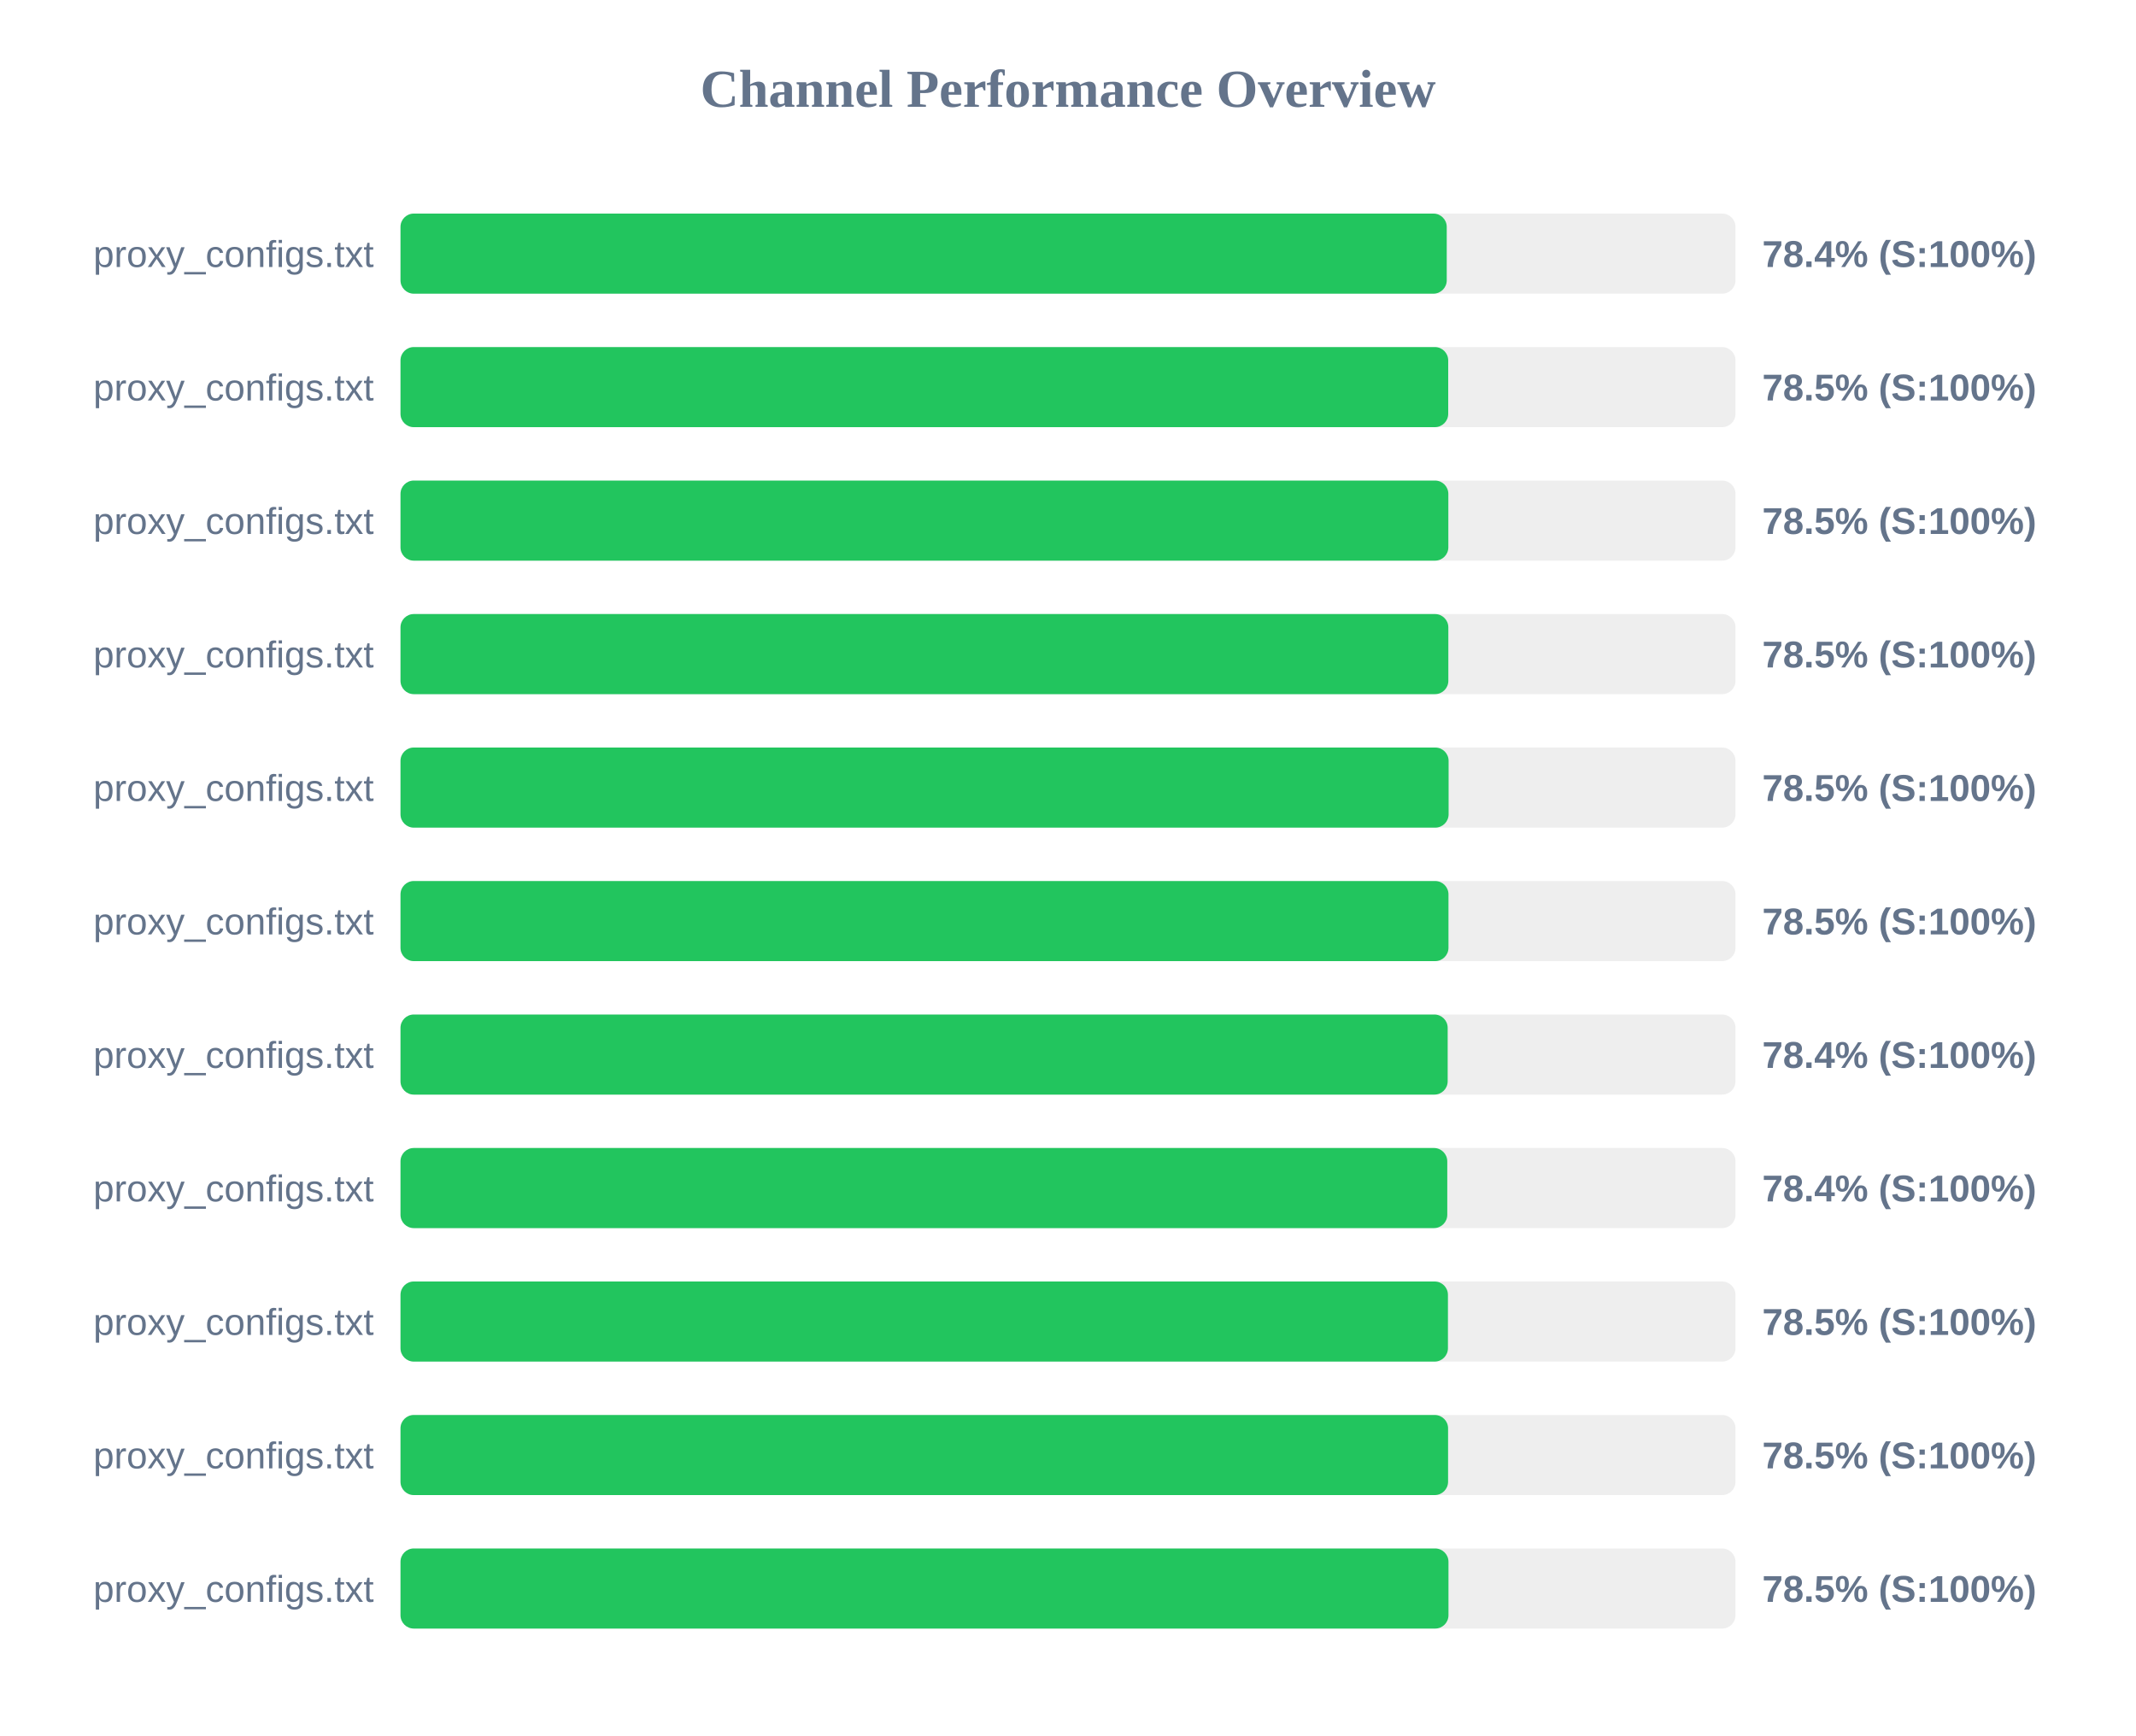
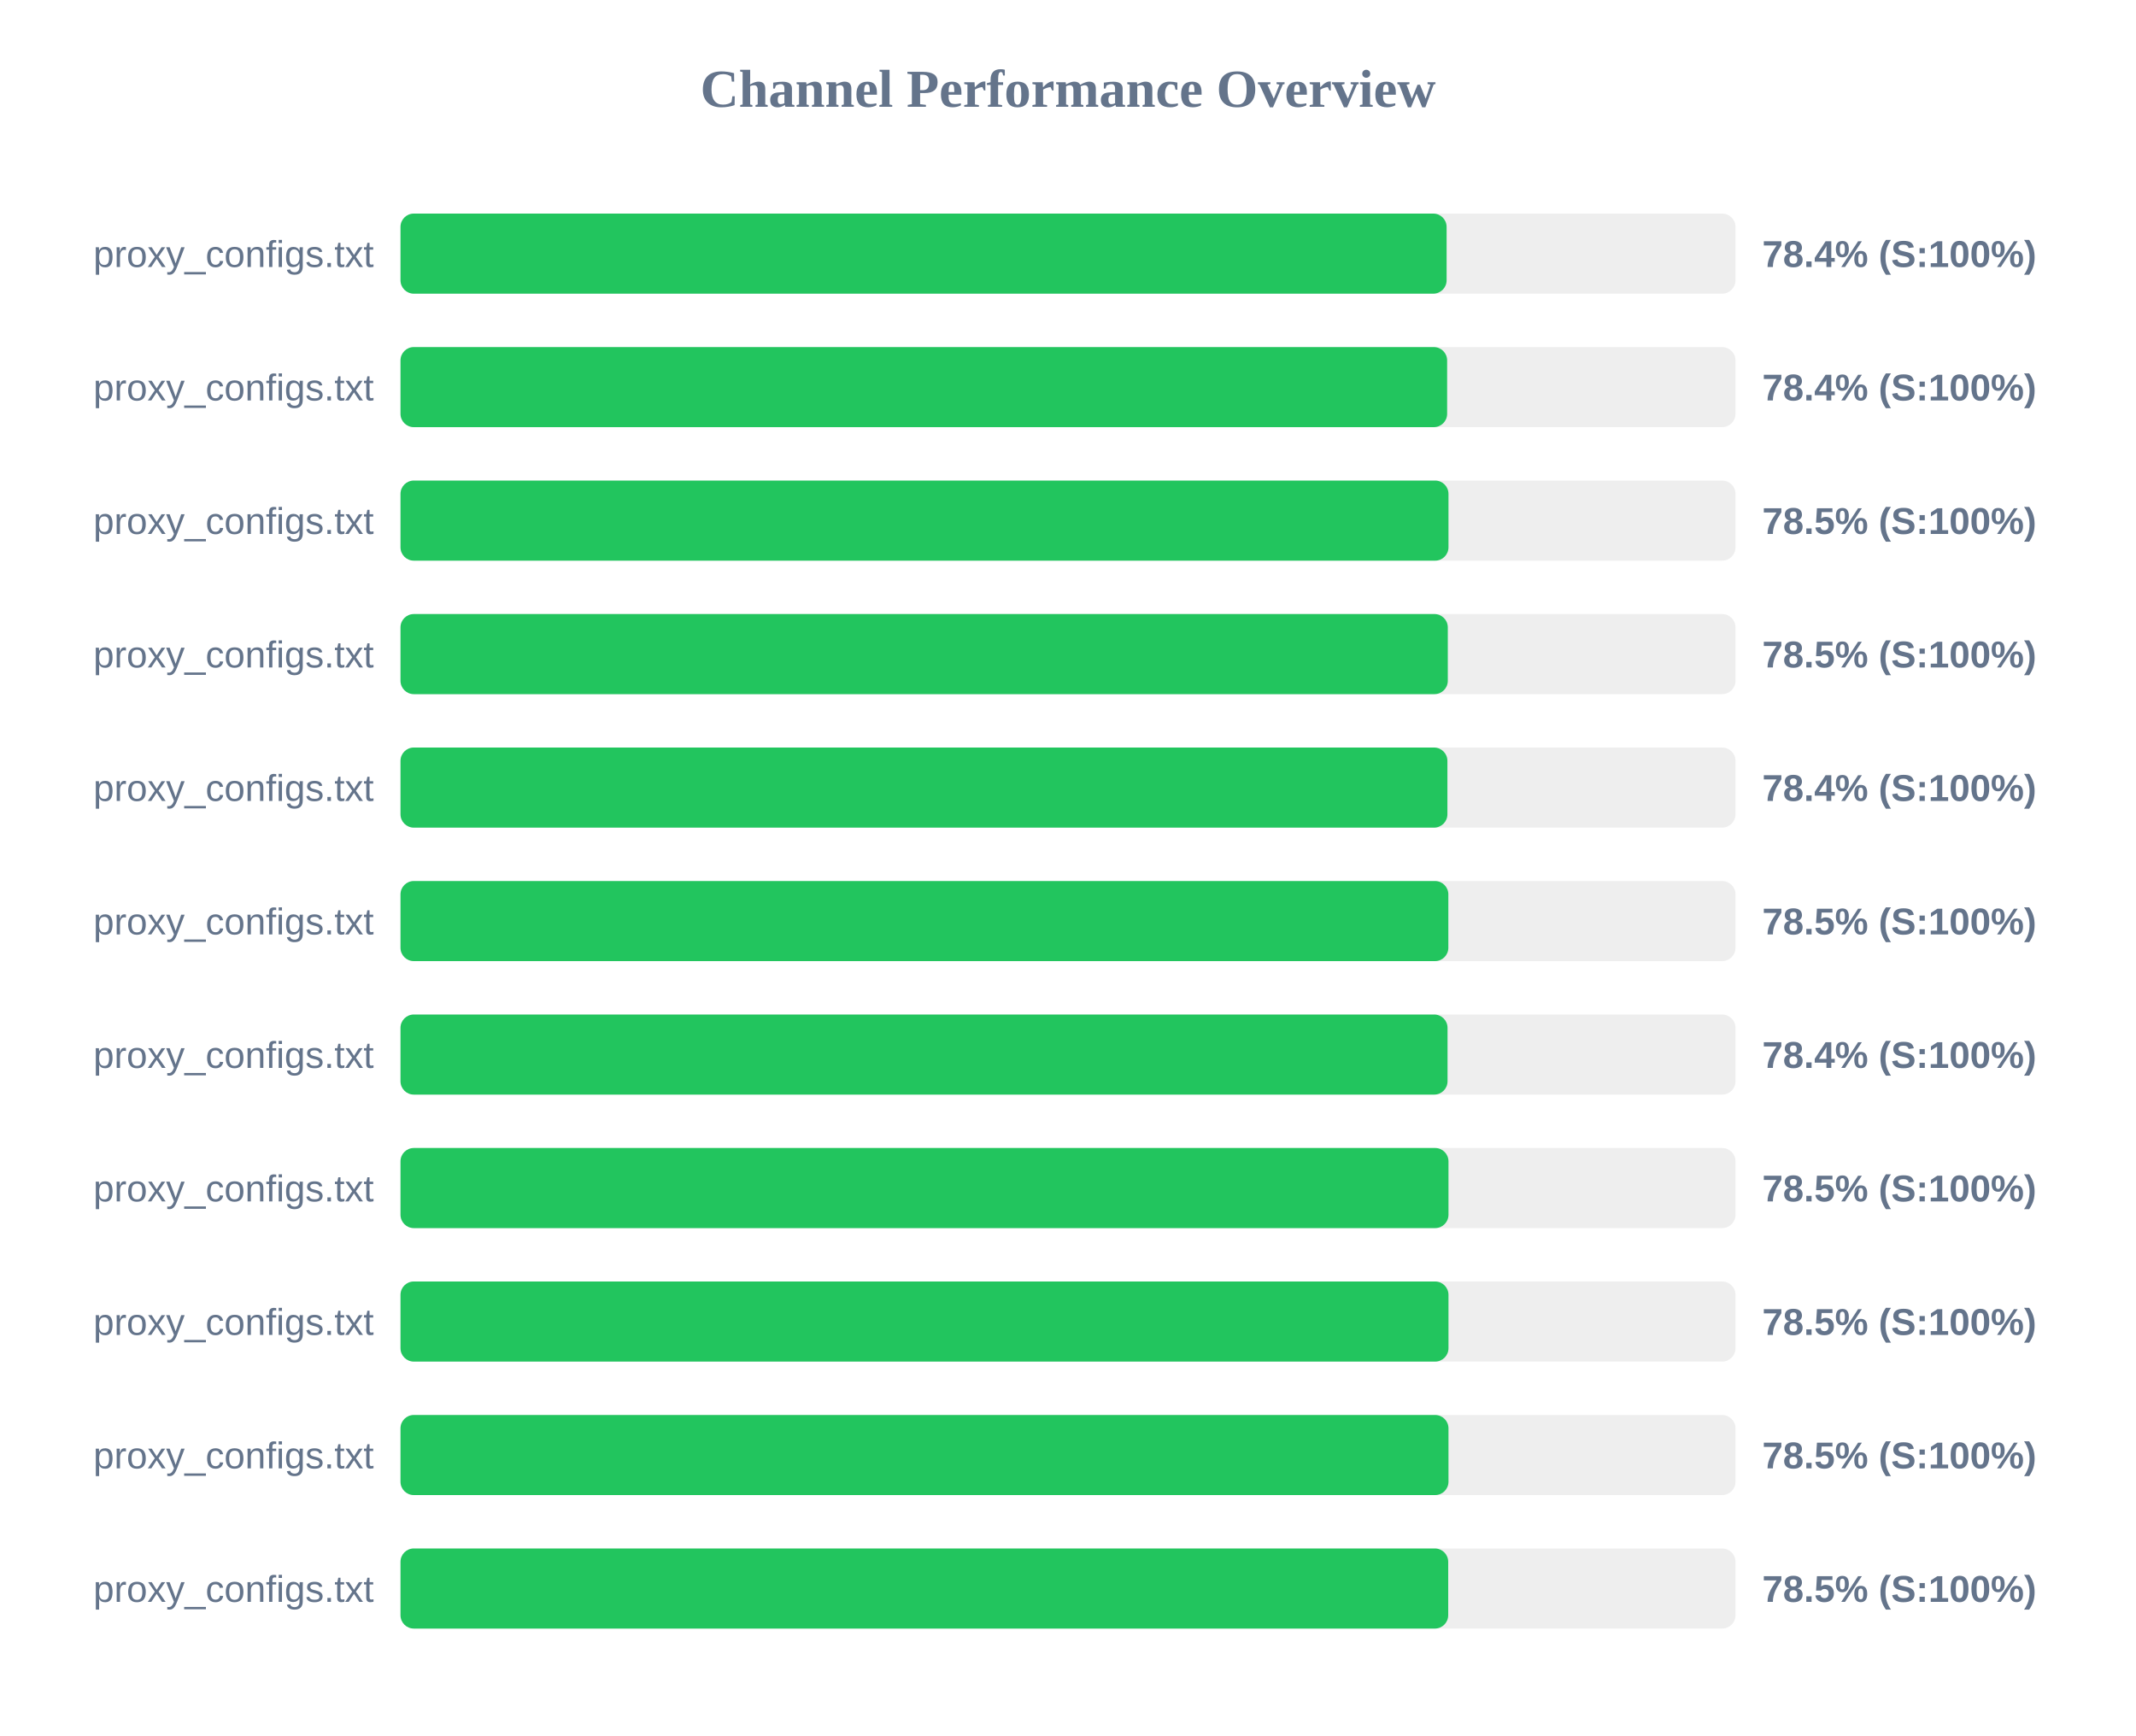
<svg xmlns="http://www.w3.org/2000/svg" width="800" height="650" version="1.1">
  <style>
        .row { font: 14px Arial; fill: #64748b; }
        .score { font: bold 14px Arial; fill: #64748b; }
    </style>
  <text x="400" y="40" text-anchor="middle" font-size="20px" font-weight="bold" fill="#64748b">Channel Performance Overview</text>
  <rect x="150" y="80" width="500" height="30" fill="#eee" rx="5" />
-   <rect x="150" y="80" width="391.85" height="30" fill="#22c55e" rx="5" />
+   <rect x="150" y="80" width="391.8" height="30" fill="#22c55e" rx="5" />
  <text x="140" y="100" text-anchor="end" class="row">proxy_configs.txt</text>
  <text x="660" y="100" text-anchor="start" class="score">78.4% (S:100%)</text>
  <rect x="150" y="130" width="500" height="30" fill="#eee" rx="5" />
-   <rect x="150" y="130" width="392.4" height="30" fill="#22c55e" rx="5" />
+   <rect x="150" y="130" width="392.0" height="30" fill="#22c55e" rx="5" />
  <text x="140" y="150" text-anchor="end" class="row">proxy_configs.txt</text>
-   <text x="660" y="150" text-anchor="start" class="score">78.5% (S:100%)</text>
+   <text x="660" y="150" text-anchor="start" class="score">78.4% (S:100%)</text>
  <rect x="150" y="180" width="500" height="30" fill="#eee" rx="5" />
-   <rect x="150" y="180" width="392.45" height="30" fill="#22c55e" rx="5" />
+   <rect x="150" y="180" width="392.5" height="30" fill="#22c55e" rx="5" />
  <text x="140" y="200" text-anchor="end" class="row">proxy_configs.txt</text>
  <text x="660" y="200" text-anchor="start" class="score">78.5% (S:100%)</text>
  <rect x="150" y="230" width="500" height="30" fill="#eee" rx="5" />
-   <rect x="150" y="230" width="392.45" height="30" fill="#22c55e" rx="5" />
+   <rect x="150" y="230" width="392.25" height="30" fill="#22c55e" rx="5" />
  <text x="140" y="250" text-anchor="end" class="row">proxy_configs.txt</text>
  <text x="660" y="250" text-anchor="start" class="score">78.5% (S:100%)</text>
  <rect x="150" y="280" width="500" height="30" fill="#eee" rx="5" />
-   <rect x="150" y="280" width="392.55" height="30" fill="#22c55e" rx="5" />
+   <rect x="150" y="280" width="392.1" height="30" fill="#22c55e" rx="5" />
  <text x="140" y="300" text-anchor="end" class="row">proxy_configs.txt</text>
-   <text x="660" y="300" text-anchor="start" class="score">78.5% (S:100%)</text>
+   <text x="660" y="300" text-anchor="start" class="score">78.4% (S:100%)</text>
  <rect x="150" y="330" width="500" height="30" fill="#eee" rx="5" />
-   <rect x="150" y="330" width="392.5" height="30" fill="#22c55e" rx="5" />
+   <rect x="150" y="330" width="392.45" height="30" fill="#22c55e" rx="5" />
  <text x="140" y="350" text-anchor="end" class="row">proxy_configs.txt</text>
  <text x="660" y="350" text-anchor="start" class="score">78.5% (S:100%)</text>
  <rect x="150" y="380" width="500" height="30" fill="#eee" rx="5" />
-   <rect x="150" y="380" width="392.2" height="30" fill="#22c55e" rx="5" />
+   <rect x="150" y="380" width="392.15" height="30" fill="#22c55e" rx="5" />
  <text x="140" y="400" text-anchor="end" class="row">proxy_configs.txt</text>
  <text x="660" y="400" text-anchor="start" class="score">78.4% (S:100%)</text>
  <rect x="150" y="430" width="500" height="30" fill="#eee" rx="5" />
-   <rect x="150" y="430" width="392.05" height="30" fill="#22c55e" rx="5" />
+   <rect x="150" y="430" width="392.5" height="30" fill="#22c55e" rx="5" />
  <text x="140" y="450" text-anchor="end" class="row">proxy_configs.txt</text>
-   <text x="660" y="450" text-anchor="start" class="score">78.4% (S:100%)</text>
+   <text x="660" y="450" text-anchor="start" class="score">78.5% (S:100%)</text>
  <rect x="150" y="480" width="500" height="30" fill="#eee" rx="5" />
-   <rect x="150" y="480" width="392.3" height="30" fill="#22c55e" rx="5" />
+   <rect x="150" y="480" width="392.5" height="30" fill="#22c55e" rx="5" />
  <text x="140" y="500" text-anchor="end" class="row">proxy_configs.txt</text>
  <text x="660" y="500" text-anchor="start" class="score">78.5% (S:100%)</text>
  <rect x="150" y="530" width="500" height="30" fill="#eee" rx="5" />
-   <rect x="150" y="530" width="392.35" height="30" fill="#22c55e" rx="5" />
+   <rect x="150" y="530" width="392.5" height="30" fill="#22c55e" rx="5" />
  <text x="140" y="550" text-anchor="end" class="row">proxy_configs.txt</text>
  <text x="660" y="550" text-anchor="start" class="score">78.5% (S:100%)</text>
  <rect x="150" y="580" width="500" height="30" fill="#eee" rx="5" />
-   <rect x="150" y="580" width="392.5" height="30" fill="#22c55e" rx="5" />
+   <rect x="150" y="580" width="392.4" height="30" fill="#22c55e" rx="5" />
  <text x="140" y="600" text-anchor="end" class="row">proxy_configs.txt</text>
  <text x="660" y="600" text-anchor="start" class="score">78.5% (S:100%)</text>
</svg>
